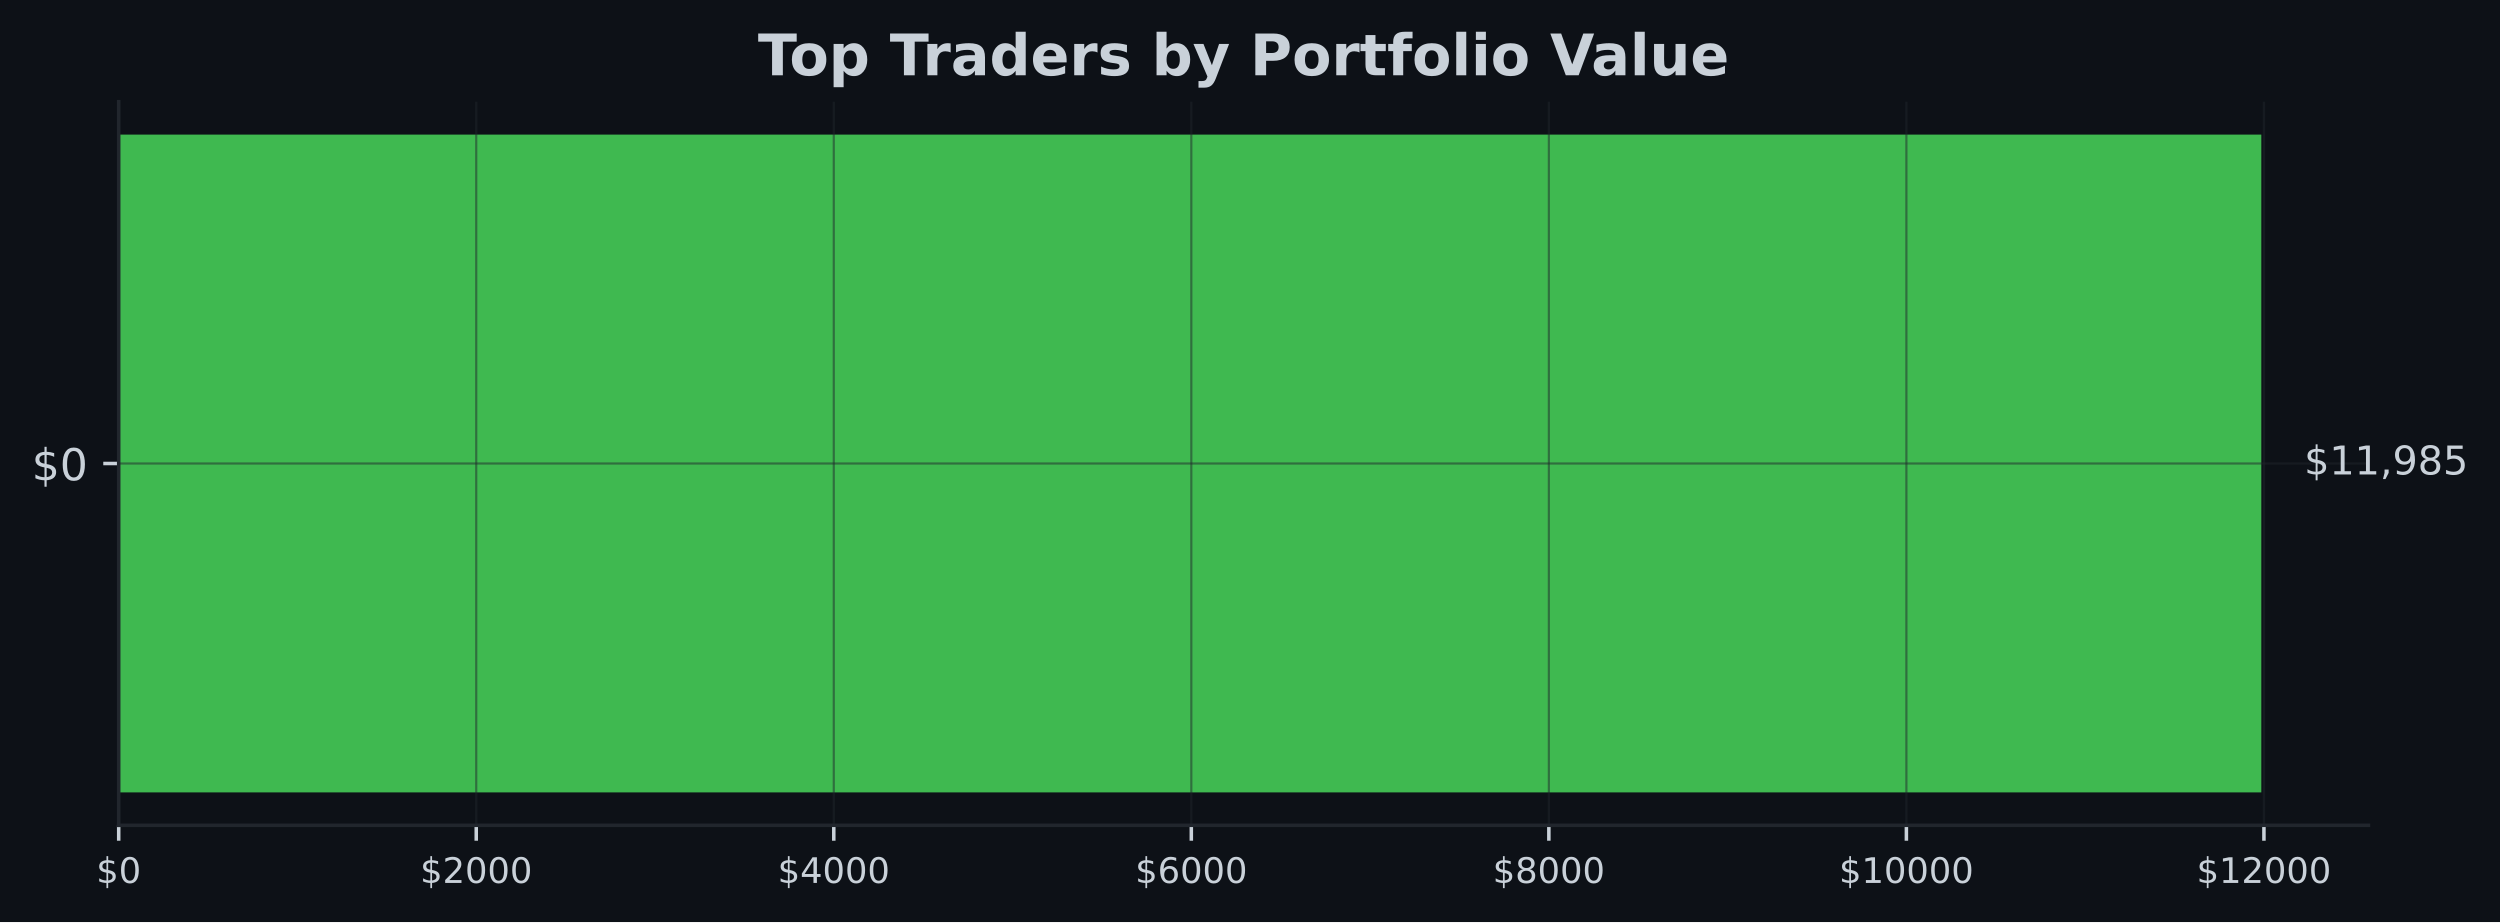
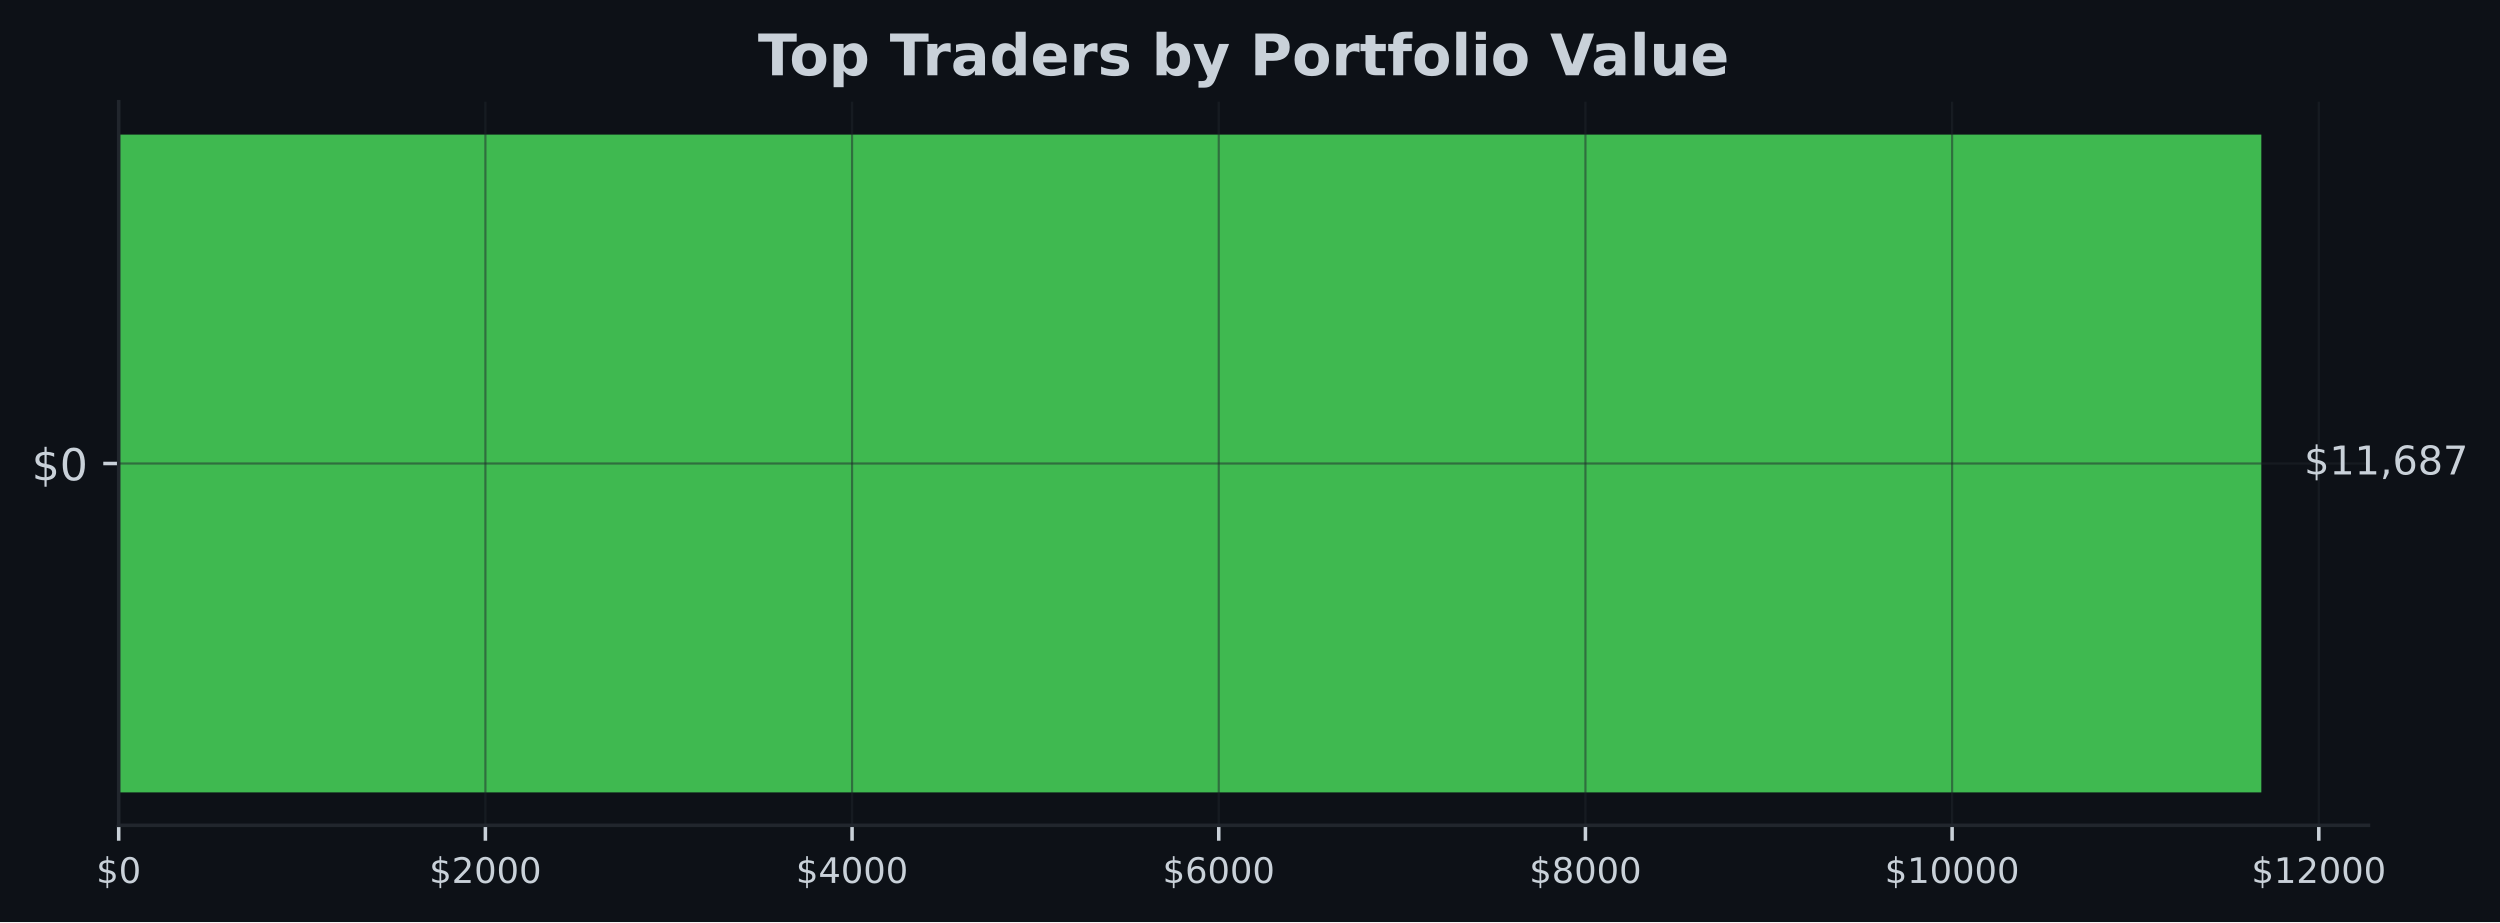
<svg xmlns="http://www.w3.org/2000/svg" xmlns:xlink="http://www.w3.org/1999/xlink" width="567.057pt" height="209.14pt" viewBox="0 0 567.057 209.14" version="1.1">
  <defs>
    <style type="text/css">*{stroke-linejoin: round; stroke-linecap: butt}</style>
  </defs>
  <g id="figure_1">
    <g id="patch_1">
      <path d="M 0 209.14  L 567.057 209.14  L 567.057 0  L 0 0  z " style="fill: #0d1117" />
    </g>
    <g id="axes_1">
      <g id="patch_2">
        <path d="M 26.925 187.198  L 537.219 187.198  L 537.219 23.078  L 26.925 23.078  z " style="fill: #0d1117" />
      </g>
      <g id="patch_3">
-         <path d="M 26.925 179.738  L 512.92 179.738  L 512.92 30.538  L 26.925 30.538  z " clip-path="url(#p8f07e9a227)" style="fill: #3fb950" />
+         <path d="M 26.925 179.738  L 512.92 179.738  L 512.92 30.538  L 26.925 30.538  z " clip-path="url(#pbc1e604e00)" style="fill: #3fb950" />
      </g>
      <g id="matplotlib.axis_1">
        <g id="xtick_1">
          <g id="line2d_1">
-             <path d="M 26.925 187.198  L 26.925 23.078  " clip-path="url(#p8f07e9a227)" style="fill: none; stroke: #21262d; stroke-opacity: 0.5; stroke-width: 0.5; stroke-linecap: square" />
+             <path d="M 26.925 187.198  L 26.925 23.078  " clip-path="url(#pbc1e604e00)" style="fill: none; stroke: #21262d; stroke-opacity: 0.5; stroke-width: 0.5; stroke-linecap: square" />
          </g>
          <g id="line2d_2">
            <defs>
-               <path id="mca3b709fff" d="M 0 0  L 0 3.5  " style="stroke: #c9d1d9; stroke-width: 0.8" />
+               <path id="mb0bc332b22" d="M 0 0  L 0 3.5  " style="stroke: #c9d1d9; stroke-width: 0.8" />
            </defs>
            <g>
-               <use xlink:href="#mca3b709fff" x="26.925" y="187.198" style="fill: #c9d1d9; stroke: #c9d1d9; stroke-width: 0.8" />
+               <use xlink:href="#mb0bc332b22" x="26.925" y="187.198" style="fill: #c9d1d9; stroke: #c9d1d9; stroke-width: 0.8" />
            </g>
          </g>
          <g id="text_1">
            <g style="fill: #c9d1d9" transform="translate(21.835 200.2767) scale(0.08 -0.08)">
              <defs>
                <path id="DejaVuSans-24" d="M 2163 -941  L 1850 -941  L 1847 0  Q 1519 6 1191 76  Q 863 147 531 288  L 531 850  Q 850 650 1176 548  Q 1503 447 1850 444  L 1850 1869  Q 1159 1981 845 2250  Q 531 2519 531 2988  Q 531 3497 872 3790  Q 1213 4084 1850 4128  L 1850 4863  L 2163 4863  L 2163 4138  Q 2453 4125 2725 4076  Q 2997 4028 3256 3944  L 3256 3397  Q 2997 3528 2723 3600  Q 2450 3672 2163 3684  L 2163 2350  Q 2872 2241 3206 1959  Q 3541 1678 3541 1191  Q 3541 663 3186 358  Q 2831 53 2163 6  L 2163 -941  z M 1850 2406  L 1850 3688  Q 1488 3647 1297 3481  Q 1106 3316 1106 3041  Q 1106 2772 1282 2622  Q 1459 2472 1850 2406  z M 2163 1806  L 2163 453  Q 2559 506 2761 678  Q 2963 850 2963 1131  Q 2963 1406 2770 1568  Q 2578 1731 2163 1806  z " transform="scale(0.015625)" />
                <path id="DejaVuSans-30" d="M 2034 4250  Q 1547 4250 1301 3770  Q 1056 3291 1056 2328  Q 1056 1369 1301 889  Q 1547 409 2034 409  Q 2525 409 2770 889  Q 3016 1369 3016 2328  Q 3016 3291 2770 3770  Q 2525 4250 2034 4250  z M 2034 4750  Q 2819 4750 3233 4129  Q 3647 3509 3647 2328  Q 3647 1150 3233 529  Q 2819 -91 2034 -91  Q 1250 -91 836 529  Q 422 1150 422 2328  Q 422 3509 836 4129  Q 1250 4750 2034 4750  z " transform="scale(0.015625)" />
              </defs>
              <use xlink:href="#DejaVuSans-24" />
              <use xlink:href="#DejaVuSans-30" transform="translate(63.62305 0)" />
            </g>
          </g>
        </g>
        <g id="xtick_2">
          <g id="line2d_3">
-             <path d="M 108.023 187.198  L 108.023 23.078  " clip-path="url(#p8f07e9a227)" style="fill: none; stroke: #21262d; stroke-opacity: 0.5; stroke-width: 0.5; stroke-linecap: square" />
+             <path d="M 110.097 187.198  L 110.097 23.078  " clip-path="url(#pbc1e604e00)" style="fill: none; stroke: #21262d; stroke-opacity: 0.5; stroke-width: 0.5; stroke-linecap: square" />
          </g>
          <g id="line2d_4">
            <g>
-               <use xlink:href="#mca3b709fff" x="108.023" y="187.198" style="fill: #c9d1d9; stroke: #c9d1d9; stroke-width: 0.8" />
+               <use xlink:href="#mb0bc332b22" x="110.097" y="187.198" style="fill: #c9d1d9; stroke: #c9d1d9; stroke-width: 0.8" />
            </g>
          </g>
          <g id="text_2">
-             <g style="fill: #c9d1d9" transform="translate(95.29769 200.2767) scale(0.08 -0.08)">
+             <g style="fill: #c9d1d9" transform="translate(97.37182 200.2767) scale(0.08 -0.08)">
              <defs>
                <path id="DejaVuSans-32" d="M 1228 531  L 3431 531  L 3431 0  L 469 0  L 469 531  Q 828 903 1448 1529  Q 2069 2156 2228 2338  Q 2531 2678 2651 2914  Q 2772 3150 2772 3378  Q 2772 3750 2511 3984  Q 2250 4219 1831 4219  Q 1534 4219 1204 4116  Q 875 4013 500 3803  L 500 4441  Q 881 4594 1212 4672  Q 1544 4750 1819 4750  Q 2544 4750 2975 4387  Q 3406 4025 3406 3419  Q 3406 3131 3298 2873  Q 3191 2616 2906 2266  Q 2828 2175 2409 1742  Q 1991 1309 1228 531  z " transform="scale(0.015625)" />
              </defs>
              <use xlink:href="#DejaVuSans-24" />
              <use xlink:href="#DejaVuSans-32" transform="translate(63.62305 0)" />
              <use xlink:href="#DejaVuSans-30" transform="translate(127.2461 0)" />
              <use xlink:href="#DejaVuSans-30" transform="translate(190.8691 0)" />
              <use xlink:href="#DejaVuSans-30" transform="translate(254.4922 0)" />
            </g>
          </g>
        </g>
        <g id="xtick_3">
          <g id="line2d_5">
-             <path d="M 189.12 187.198  L 189.12 23.078  " clip-path="url(#p8f07e9a227)" style="fill: none; stroke: #21262d; stroke-opacity: 0.5; stroke-width: 0.5; stroke-linecap: square" />
+             <path d="M 193.269 187.198  L 193.269 23.078  " clip-path="url(#pbc1e604e00)" style="fill: none; stroke: #21262d; stroke-opacity: 0.5; stroke-width: 0.5; stroke-linecap: square" />
          </g>
          <g id="line2d_6">
            <g>
-               <use xlink:href="#mca3b709fff" x="189.12" y="187.198" style="fill: #c9d1d9; stroke: #c9d1d9; stroke-width: 0.8" />
+               <use xlink:href="#mb0bc332b22" x="193.269" y="187.198" style="fill: #c9d1d9; stroke: #c9d1d9; stroke-width: 0.8" />
            </g>
          </g>
          <g id="text_3">
-             <g style="fill: #c9d1d9" transform="translate(176.3954 200.2767) scale(0.08 -0.08)">
+             <g style="fill: #c9d1d9" transform="translate(180.5436 200.2767) scale(0.08 -0.08)">
              <defs>
                <path id="DejaVuSans-34" d="M 2419 4116  L 825 1625  L 2419 1625  L 2419 4116  z M 2253 4666  L 3047 4666  L 3047 1625  L 3713 1625  L 3713 1100  L 3047 1100  L 3047 0  L 2419 0  L 2419 1100  L 313 1100  L 313 1709  L 2253 4666  z " transform="scale(0.015625)" />
              </defs>
              <use xlink:href="#DejaVuSans-24" />
              <use xlink:href="#DejaVuSans-34" transform="translate(63.62305 0)" />
              <use xlink:href="#DejaVuSans-30" transform="translate(127.2461 0)" />
              <use xlink:href="#DejaVuSans-30" transform="translate(190.8691 0)" />
              <use xlink:href="#DejaVuSans-30" transform="translate(254.4922 0)" />
            </g>
          </g>
        </g>
        <g id="xtick_4">
          <g id="line2d_7">
-             <path d="M 270.218 187.198  L 270.218 23.078  " clip-path="url(#p8f07e9a227)" style="fill: none; stroke: #21262d; stroke-opacity: 0.5; stroke-width: 0.5; stroke-linecap: square" />
+             <path d="M 276.44 187.198  L 276.44 23.078  " clip-path="url(#pbc1e604e00)" style="fill: none; stroke: #21262d; stroke-opacity: 0.5; stroke-width: 0.5; stroke-linecap: square" />
          </g>
          <g id="line2d_8">
            <g>
-               <use xlink:href="#mca3b709fff" x="270.218" y="187.198" style="fill: #c9d1d9; stroke: #c9d1d9; stroke-width: 0.8" />
+               <use xlink:href="#mb0bc332b22" x="276.44" y="187.198" style="fill: #c9d1d9; stroke: #c9d1d9; stroke-width: 0.8" />
            </g>
          </g>
          <g id="text_4">
-             <g style="fill: #c9d1d9" transform="translate(257.4931 200.2767) scale(0.08 -0.08)">
+             <g style="fill: #c9d1d9" transform="translate(263.7155 200.2767) scale(0.08 -0.08)">
              <defs>
                <path id="DejaVuSans-36" d="M 2113 2584  Q 1688 2584 1439 2293  Q 1191 2003 1191 1497  Q 1191 994 1439 701  Q 1688 409 2113 409  Q 2538 409 2786 701  Q 3034 994 3034 1497  Q 3034 2003 2786 2293  Q 2538 2584 2113 2584  z M 3366 4563  L 3366 3988  Q 3128 4100 2886 4159  Q 2644 4219 2406 4219  Q 1781 4219 1451 3797  Q 1122 3375 1075 2522  Q 1259 2794 1537 2939  Q 1816 3084 2150 3084  Q 2853 3084 3261 2657  Q 3669 2231 3669 1497  Q 3669 778 3244 343  Q 2819 -91 2113 -91  Q 1303 -91 875 529  Q 447 1150 447 2328  Q 447 3434 972 4092  Q 1497 4750 2381 4750  Q 2619 4750 2861 4703  Q 3103 4656 3366 4563  z " transform="scale(0.015625)" />
              </defs>
              <use xlink:href="#DejaVuSans-24" />
              <use xlink:href="#DejaVuSans-36" transform="translate(63.62305 0)" />
              <use xlink:href="#DejaVuSans-30" transform="translate(127.2461 0)" />
              <use xlink:href="#DejaVuSans-30" transform="translate(190.8691 0)" />
              <use xlink:href="#DejaVuSans-30" transform="translate(254.4922 0)" />
            </g>
          </g>
        </g>
        <g id="xtick_5">
          <g id="line2d_9">
-             <path d="M 351.316 187.198  L 351.316 23.078  " clip-path="url(#p8f07e9a227)" style="fill: none; stroke: #21262d; stroke-opacity: 0.5; stroke-width: 0.5; stroke-linecap: square" />
+             <path d="M 359.612 187.198  L 359.612 23.078  " clip-path="url(#pbc1e604e00)" style="fill: none; stroke: #21262d; stroke-opacity: 0.5; stroke-width: 0.5; stroke-linecap: square" />
          </g>
          <g id="line2d_10">
            <g>
-               <use xlink:href="#mca3b709fff" x="351.316" y="187.198" style="fill: #c9d1d9; stroke: #c9d1d9; stroke-width: 0.8" />
+               <use xlink:href="#mb0bc332b22" x="359.612" y="187.198" style="fill: #c9d1d9; stroke: #c9d1d9; stroke-width: 0.8" />
            </g>
          </g>
          <g id="text_5">
-             <g style="fill: #c9d1d9" transform="translate(338.5908 200.2767) scale(0.08 -0.08)">
+             <g style="fill: #c9d1d9" transform="translate(346.8873 200.2767) scale(0.08 -0.08)">
              <defs>
                <path id="DejaVuSans-38" d="M 2034 2216  Q 1584 2216 1326 1975  Q 1069 1734 1069 1313  Q 1069 891 1326 650  Q 1584 409 2034 409  Q 2484 409 2743 651  Q 3003 894 3003 1313  Q 3003 1734 2745 1975  Q 2488 2216 2034 2216  z M 1403 2484  Q 997 2584 770 2862  Q 544 3141 544 3541  Q 544 4100 942 4425  Q 1341 4750 2034 4750  Q 2731 4750 3128 4425  Q 3525 4100 3525 3541  Q 3525 3141 3298 2862  Q 3072 2584 2669 2484  Q 3125 2378 3379 2068  Q 3634 1759 3634 1313  Q 3634 634 3220 271  Q 2806 -91 2034 -91  Q 1263 -91 848 271  Q 434 634 434 1313  Q 434 1759 690 2068  Q 947 2378 1403 2484  z M 1172 3481  Q 1172 3119 1398 2916  Q 1625 2713 2034 2713  Q 2441 2713 2670 2916  Q 2900 3119 2900 3481  Q 2900 3844 2670 4047  Q 2441 4250 2034 4250  Q 1625 4250 1398 4047  Q 1172 3844 1172 3481  z " transform="scale(0.015625)" />
              </defs>
              <use xlink:href="#DejaVuSans-24" />
              <use xlink:href="#DejaVuSans-38" transform="translate(63.62305 0)" />
              <use xlink:href="#DejaVuSans-30" transform="translate(127.2461 0)" />
              <use xlink:href="#DejaVuSans-30" transform="translate(190.8691 0)" />
              <use xlink:href="#DejaVuSans-30" transform="translate(254.4922 0)" />
            </g>
          </g>
        </g>
        <g id="xtick_6">
          <g id="line2d_11">
-             <path d="M 432.413 187.198  L 432.413 23.078  " clip-path="url(#p8f07e9a227)" style="fill: none; stroke: #21262d; stroke-opacity: 0.5; stroke-width: 0.5; stroke-linecap: square" />
+             <path d="M 442.784 187.198  L 442.784 23.078  " clip-path="url(#pbc1e604e00)" style="fill: none; stroke: #21262d; stroke-opacity: 0.5; stroke-width: 0.5; stroke-linecap: square" />
          </g>
          <g id="line2d_12">
            <g>
-               <use xlink:href="#mca3b709fff" x="432.413" y="187.198" style="fill: #c9d1d9; stroke: #c9d1d9; stroke-width: 0.8" />
+               <use xlink:href="#mb0bc332b22" x="442.784" y="187.198" style="fill: #c9d1d9; stroke: #c9d1d9; stroke-width: 0.8" />
            </g>
          </g>
          <g id="text_6">
-             <g style="fill: #c9d1d9" transform="translate(417.1435 200.2767) scale(0.08 -0.08)">
+             <g style="fill: #c9d1d9" transform="translate(427.5141 200.2767) scale(0.08 -0.08)">
              <defs>
                <path id="DejaVuSans-31" d="M 794 531  L 1825 531  L 1825 4091  L 703 3866  L 703 4441  L 1819 4666  L 2450 4666  L 2450 531  L 3481 531  L 3481 0  L 794 0  L 794 531  z " transform="scale(0.015625)" />
              </defs>
              <use xlink:href="#DejaVuSans-24" />
              <use xlink:href="#DejaVuSans-31" transform="translate(63.62305 0)" />
              <use xlink:href="#DejaVuSans-30" transform="translate(127.2461 0)" />
              <use xlink:href="#DejaVuSans-30" transform="translate(190.8691 0)" />
              <use xlink:href="#DejaVuSans-30" transform="translate(254.4922 0)" />
              <use xlink:href="#DejaVuSans-30" transform="translate(318.1152 0)" />
            </g>
          </g>
        </g>
        <g id="xtick_7">
          <g id="line2d_13">
-             <path d="M 513.511 187.198  L 513.511 23.078  " clip-path="url(#p8f07e9a227)" style="fill: none; stroke: #21262d; stroke-opacity: 0.5; stroke-width: 0.5; stroke-linecap: square" />
+             <path d="M 525.956 187.198  L 525.956 23.078  " clip-path="url(#pbc1e604e00)" style="fill: none; stroke: #21262d; stroke-opacity: 0.5; stroke-width: 0.5; stroke-linecap: square" />
          </g>
          <g id="line2d_14">
            <g>
-               <use xlink:href="#mca3b709fff" x="513.511" y="187.198" style="fill: #c9d1d9; stroke: #c9d1d9; stroke-width: 0.8" />
+               <use xlink:href="#mb0bc332b22" x="525.956" y="187.198" style="fill: #c9d1d9; stroke: #c9d1d9; stroke-width: 0.8" />
            </g>
          </g>
          <g id="text_7">
-             <g style="fill: #c9d1d9" transform="translate(498.2412 200.2767) scale(0.08 -0.08)">
+             <g style="fill: #c9d1d9" transform="translate(510.6859 200.2767) scale(0.08 -0.08)">
              <use xlink:href="#DejaVuSans-24" />
              <use xlink:href="#DejaVuSans-31" transform="translate(63.62305 0)" />
              <use xlink:href="#DejaVuSans-32" transform="translate(127.2461 0)" />
              <use xlink:href="#DejaVuSans-30" transform="translate(190.8691 0)" />
              <use xlink:href="#DejaVuSans-30" transform="translate(254.4922 0)" />
              <use xlink:href="#DejaVuSans-30" transform="translate(318.1152 0)" />
            </g>
          </g>
        </g>
      </g>
      <g id="matplotlib.axis_2">
        <g id="ytick_1">
          <g id="line2d_15">
-             <path d="M 26.925 105.138  L 537.219 105.138  " clip-path="url(#p8f07e9a227)" style="fill: none; stroke: #21262d; stroke-opacity: 0.5; stroke-width: 0.5; stroke-linecap: square" />
+             <path d="M 26.925 105.138  L 537.219 105.138  " clip-path="url(#pbc1e604e00)" style="fill: none; stroke: #21262d; stroke-opacity: 0.5; stroke-width: 0.5; stroke-linecap: square" />
          </g>
          <g id="line2d_16">
            <defs>
-               <path id="m46c07d47ef" d="M 0 0  L -3.5 0  " style="stroke: #c9d1d9; stroke-width: 0.8" />
+               <path id="m6ec7ff9dbb" d="M 0 0  L -3.5 0  " style="stroke: #c9d1d9; stroke-width: 0.8" />
            </defs>
            <g>
-               <use xlink:href="#m46c07d47ef" x="26.925" y="105.138" style="fill: #c9d1d9; stroke: #c9d1d9; stroke-width: 0.8" />
+               <use xlink:href="#m6ec7ff9dbb" x="26.925" y="105.138" style="fill: #c9d1d9; stroke: #c9d1d9; stroke-width: 0.8" />
            </g>
          </g>
          <g id="text_8">
            <g style="fill: #c9d1d9" transform="translate(7.2 108.9372) scale(0.1 -0.1)">
              <use xlink:href="#DejaVuSans-24" />
              <use xlink:href="#DejaVuSans-30" transform="translate(63.62305 0)" />
            </g>
          </g>
        </g>
      </g>
      <g id="patch_4">
        <path d="M 26.925 187.198  L 26.925 23.078  " style="fill: none; stroke: #21262d; stroke-width: 0.8; stroke-linejoin: miter; stroke-linecap: square" />
      </g>
      <g id="patch_5">
        <path d="M 26.925 187.198  L 537.219 187.198  " style="fill: none; stroke: #21262d; stroke-width: 0.8; stroke-linejoin: miter; stroke-linecap: square" />
      </g>
      <g id="text_9">
        <g style="fill: #c9d1d9" transform="translate(522.6394 107.6214) scale(0.09 -0.09)">
          <defs>
            <path id="DejaVuSans-2c" d="M 750 794  L 1409 794  L 1409 256  L 897 -744  L 494 -744  L 750 256  L 750 794  z " transform="scale(0.015625)" />
-             <path id="DejaVuSans-39" d="M 703 97  L 703 672  Q 941 559 1184 500  Q 1428 441 1663 441  Q 2288 441 2617 861  Q 2947 1281 2994 2138  Q 2813 1869 2534 1725  Q 2256 1581 1919 1581  Q 1219 1581 811 2004  Q 403 2428 403 3163  Q 403 3881 828 4315  Q 1253 4750 1959 4750  Q 2769 4750 3195 4129  Q 3622 3509 3622 2328  Q 3622 1225 3098 567  Q 2575 -91 1691 -91  Q 1453 -91 1209 -44  Q 966 3 703 97  z M 1959 2075  Q 2384 2075 2632 2365  Q 2881 2656 2881 3163  Q 2881 3666 2632 3958  Q 2384 4250 1959 4250  Q 1534 4250 1286 3958  Q 1038 3666 1038 3163  Q 1038 2656 1286 2365  Q 1534 2075 1959 2075  z " transform="scale(0.015625)" />
-             <path id="DejaVuSans-35" d="M 691 4666  L 3169 4666  L 3169 4134  L 1269 4134  L 1269 2991  Q 1406 3038 1543 3061  Q 1681 3084 1819 3084  Q 2600 3084 3056 2656  Q 3513 2228 3513 1497  Q 3513 744 3044 326  Q 2575 -91 1722 -91  Q 1428 -91 1123 -41  Q 819 9 494 109  L 494 744  Q 775 591 1075 516  Q 1375 441 1709 441  Q 2250 441 2565 725  Q 2881 1009 2881 1497  Q 2881 1984 2565 2268  Q 2250 2553 1709 2553  Q 1456 2553 1204 2497  Q 953 2441 691 2322  L 691 4666  z " transform="scale(0.015625)" />
+             <path id="DejaVuSans-37" d="M 525 4666  L 3525 4666  L 3525 4397  L 1831 0  L 1172 0  L 2766 4134  L 525 4134  L 525 4666  z " transform="scale(0.015625)" />
          </defs>
          <use xlink:href="#DejaVuSans-24" />
          <use xlink:href="#DejaVuSans-31" transform="translate(63.62305 0)" />
          <use xlink:href="#DejaVuSans-31" transform="translate(127.2461 0)" />
          <use xlink:href="#DejaVuSans-2c" transform="translate(190.8691 0)" />
-           <use xlink:href="#DejaVuSans-39" transform="translate(222.6562 0)" />
+           <use xlink:href="#DejaVuSans-36" transform="translate(222.6562 0)" />
          <use xlink:href="#DejaVuSans-38" transform="translate(286.2793 0)" />
-           <use xlink:href="#DejaVuSans-35" transform="translate(349.9023 0)" />
+           <use xlink:href="#DejaVuSans-37" transform="translate(349.9023 0)" />
        </g>
      </g>
      <g id="text_10">
        <g style="fill: #c9d1d9" transform="translate(171.9124 17.07797) scale(0.13 -0.13)">
          <defs>
            <path id="DejaVuSans-Bold-54" d="M 31 4666  L 4331 4666  L 4331 3756  L 2784 3756  L 2784 0  L 1581 0  L 1581 3756  L 31 3756  L 31 4666  z " transform="scale(0.015625)" />
            <path id="DejaVuSans-Bold-6f" d="M 2203 2784  Q 1831 2784 1636 2517  Q 1441 2250 1441 1747  Q 1441 1244 1636 976  Q 1831 709 2203 709  Q 2569 709 2762 976  Q 2956 1244 2956 1747  Q 2956 2250 2762 2517  Q 2569 2784 2203 2784  z M 2203 3584  Q 3106 3584 3614 3096  Q 4122 2609 4122 1747  Q 4122 884 3614 396  Q 3106 -91 2203 -91  Q 1297 -91 786 396  Q 275 884 275 1747  Q 275 2609 786 3096  Q 1297 3584 2203 3584  z " transform="scale(0.015625)" />
            <path id="DejaVuSans-Bold-70" d="M 1656 506  L 1656 -1331  L 538 -1331  L 538 3500  L 1656 3500  L 1656 2988  Q 1888 3294 2169 3439  Q 2450 3584 2816 3584  Q 3463 3584 3878 3070  Q 4294 2556 4294 1747  Q 4294 938 3878 423  Q 3463 -91 2816 -91  Q 2450 -91 2169 54  Q 1888 200 1656 506  z M 2400 2772  Q 2041 2772 1848 2508  Q 1656 2244 1656 1747  Q 1656 1250 1848 986  Q 2041 722 2400 722  Q 2759 722 2948 984  Q 3138 1247 3138 1747  Q 3138 2247 2948 2509  Q 2759 2772 2400 2772  z " transform="scale(0.015625)" />
            <path id="DejaVuSans-Bold-20" transform="scale(0.015625)" />
            <path id="DejaVuSans-Bold-72" d="M 3138 2547  Q 2991 2616 2845 2648  Q 2700 2681 2553 2681  Q 2122 2681 1889 2404  Q 1656 2128 1656 1613  L 1656 0  L 538 0  L 538 3500  L 1656 3500  L 1656 2925  Q 1872 3269 2151 3426  Q 2431 3584 2822 3584  Q 2878 3584 2943 3579  Q 3009 3575 3134 3559  L 3138 2547  z " transform="scale(0.015625)" />
            <path id="DejaVuSans-Bold-61" d="M 2106 1575  Q 1756 1575 1579 1456  Q 1403 1338 1403 1106  Q 1403 894 1545 773  Q 1688 653 1941 653  Q 2256 653 2472 879  Q 2688 1106 2688 1447  L 2688 1575  L 2106 1575  z M 3816 1997  L 3816 0  L 2688 0  L 2688 519  Q 2463 200 2181 54  Q 1900 -91 1497 -91  Q 953 -91 614 226  Q 275 544 275 1050  Q 275 1666 698 1953  Q 1122 2241 2028 2241  L 2688 2241  L 2688 2328  Q 2688 2594 2478 2717  Q 2269 2841 1825 2841  Q 1466 2841 1156 2769  Q 847 2697 581 2553  L 581 3406  Q 941 3494 1303 3539  Q 1666 3584 2028 3584  Q 2975 3584 3395 3211  Q 3816 2838 3816 1997  z " transform="scale(0.015625)" />
            <path id="DejaVuSans-Bold-64" d="M 2919 2988  L 2919 4863  L 4044 4863  L 4044 0  L 2919 0  L 2919 506  Q 2688 197 2409 53  Q 2131 -91 1766 -91  Q 1119 -91 703 423  Q 288 938 288 1747  Q 288 2556 703 3070  Q 1119 3584 1766 3584  Q 2128 3584 2408 3439  Q 2688 3294 2919 2988  z M 2181 722  Q 2541 722 2730 984  Q 2919 1247 2919 1747  Q 2919 2247 2730 2509  Q 2541 2772 2181 2772  Q 1825 2772 1636 2509  Q 1447 2247 1447 1747  Q 1447 1247 1636 984  Q 1825 722 2181 722  z " transform="scale(0.015625)" />
            <path id="DejaVuSans-Bold-65" d="M 4031 1759  L 4031 1441  L 1416 1441  Q 1456 1047 1700 850  Q 1944 653 2381 653  Q 2734 653 3104 758  Q 3475 863 3866 1075  L 3866 213  Q 3469 63 3072 -14  Q 2675 -91 2278 -91  Q 1328 -91 801 392  Q 275 875 275 1747  Q 275 2603 792 3093  Q 1309 3584 2216 3584  Q 3041 3584 3536 3087  Q 4031 2591 4031 1759  z M 2881 2131  Q 2881 2450 2695 2645  Q 2509 2841 2209 2841  Q 1884 2841 1681 2658  Q 1478 2475 1428 2131  L 2881 2131  z " transform="scale(0.015625)" />
            <path id="DejaVuSans-Bold-73" d="M 3272 3391  L 3272 2541  Q 2913 2691 2578 2766  Q 2244 2841 1947 2841  Q 1628 2841 1473 2761  Q 1319 2681 1319 2516  Q 1319 2381 1436 2309  Q 1553 2238 1856 2203  L 2053 2175  Q 2913 2066 3209 1816  Q 3506 1566 3506 1031  Q 3506 472 3093 190  Q 2681 -91 1863 -91  Q 1516 -91 1145 -36  Q 775 19 384 128  L 384 978  Q 719 816 1070 734  Q 1422 653 1784 653  Q 2113 653 2278 743  Q 2444 834 2444 1013  Q 2444 1163 2330 1236  Q 2216 1309 1875 1350  L 1678 1375  Q 931 1469 631 1722  Q 331 1975 331 2491  Q 331 3047 712 3315  Q 1094 3584 1881 3584  Q 2191 3584 2531 3537  Q 2872 3491 3272 3391  z " transform="scale(0.015625)" />
            <path id="DejaVuSans-Bold-62" d="M 2400 722  Q 2759 722 2948 984  Q 3138 1247 3138 1747  Q 3138 2247 2948 2509  Q 2759 2772 2400 2772  Q 2041 2772 1848 2508  Q 1656 2244 1656 1747  Q 1656 1250 1848 986  Q 2041 722 2400 722  z M 1656 2988  Q 1888 3294 2169 3439  Q 2450 3584 2816 3584  Q 3463 3584 3878 3070  Q 4294 2556 4294 1747  Q 4294 938 3878 423  Q 3463 -91 2816 -91  Q 2450 -91 2169 54  Q 1888 200 1656 506  L 1656 0  L 538 0  L 538 4863  L 1656 4863  L 1656 2988  z " transform="scale(0.015625)" />
            <path id="DejaVuSans-Bold-79" d="M 78 3500  L 1197 3500  L 2138 1125  L 2938 3500  L 4056 3500  L 2584 -331  Q 2363 -916 2067 -1148  Q 1772 -1381 1288 -1381  L 641 -1381  L 641 -647  L 991 -647  Q 1275 -647 1404 -556  Q 1534 -466 1606 -231  L 1638 -134  L 78 3500  z " transform="scale(0.015625)" />
            <path id="DejaVuSans-Bold-50" d="M 588 4666  L 2584 4666  Q 3475 4666 3951 4270  Q 4428 3875 4428 3144  Q 4428 2409 3951 2014  Q 3475 1619 2584 1619  L 1791 1619  L 1791 0  L 588 0  L 588 4666  z M 1791 3794  L 1791 2491  L 2456 2491  Q 2806 2491 2997 2661  Q 3188 2831 3188 3144  Q 3188 3456 2997 3625  Q 2806 3794 2456 3794  L 1791 3794  z " transform="scale(0.015625)" />
            <path id="DejaVuSans-Bold-74" d="M 1759 4494  L 1759 3500  L 2913 3500  L 2913 2700  L 1759 2700  L 1759 1216  Q 1759 972 1856 886  Q 1953 800 2241 800  L 2816 800  L 2816 0  L 1856 0  Q 1194 0 917 276  Q 641 553 641 1216  L 641 2700  L 84 2700  L 84 3500  L 641 3500  L 641 4494  L 1759 4494  z " transform="scale(0.015625)" />
            <path id="DejaVuSans-Bold-66" d="M 2841 4863  L 2841 4128  L 2222 4128  Q 1984 4128 1890 4042  Q 1797 3956 1797 3744  L 1797 3500  L 2753 3500  L 2753 2700  L 1797 2700  L 1797 0  L 678 0  L 678 2700  L 122 2700  L 122 3500  L 678 3500  L 678 3744  Q 678 4316 997 4589  Q 1316 4863 1984 4863  L 2841 4863  z " transform="scale(0.015625)" />
            <path id="DejaVuSans-Bold-6c" d="M 538 4863  L 1656 4863  L 1656 0  L 538 0  L 538 4863  z " transform="scale(0.015625)" />
            <path id="DejaVuSans-Bold-69" d="M 538 3500  L 1656 3500  L 1656 0  L 538 0  L 538 3500  z M 538 4863  L 1656 4863  L 1656 3950  L 538 3950  L 538 4863  z " transform="scale(0.015625)" />
            <path id="DejaVuSans-Bold-56" d="M 31 4666  L 1241 4666  L 2478 1222  L 3713 4666  L 4922 4666  L 3194 0  L 1759 0  L 31 4666  z " transform="scale(0.015625)" />
            <path id="DejaVuSans-Bold-75" d="M 500 1363  L 500 3500  L 1625 3500  L 1625 3150  Q 1625 2866 1622 2436  Q 1619 2006 1619 1863  Q 1619 1441 1641 1255  Q 1663 1069 1716 984  Q 1784 875 1895 815  Q 2006 756 2150 756  Q 2500 756 2700 1025  Q 2900 1294 2900 1772  L 2900 3500  L 4019 3500  L 4019 0  L 2900 0  L 2900 506  Q 2647 200 2364 54  Q 2081 -91 1741 -91  Q 1134 -91 817 281  Q 500 653 500 1363  z " transform="scale(0.015625)" />
          </defs>
          <use xlink:href="#DejaVuSans-Bold-54" />
          <use xlink:href="#DejaVuSans-Bold-6f" transform="translate(54.96289 0)" />
          <use xlink:href="#DejaVuSans-Bold-70" transform="translate(123.6641 0)" />
          <use xlink:href="#DejaVuSans-Bold-20" transform="translate(195.2461 0)" />
          <use xlink:href="#DejaVuSans-Bold-54" transform="translate(230.0605 0)" />
          <use xlink:href="#DejaVuSans-Bold-72" transform="translate(287.2734 0)" />
          <use xlink:href="#DejaVuSans-Bold-61" transform="translate(336.5898 0)" />
          <use xlink:href="#DejaVuSans-Bold-64" transform="translate(404.0703 0)" />
          <use xlink:href="#DejaVuSans-Bold-65" transform="translate(475.6523 0)" />
          <use xlink:href="#DejaVuSans-Bold-72" transform="translate(543.4746 0)" />
          <use xlink:href="#DejaVuSans-Bold-73" transform="translate(592.791 0)" />
          <use xlink:href="#DejaVuSans-Bold-20" transform="translate(652.3125 0)" />
          <use xlink:href="#DejaVuSans-Bold-62" transform="translate(687.127 0)" />
          <use xlink:href="#DejaVuSans-Bold-79" transform="translate(758.709 0)" />
          <use xlink:href="#DejaVuSans-Bold-20" transform="translate(823.8945 0)" />
          <use xlink:href="#DejaVuSans-Bold-50" transform="translate(858.709 0)" />
          <use xlink:href="#DejaVuSans-Bold-6f" transform="translate(932 0)" />
          <use xlink:href="#DejaVuSans-Bold-72" transform="translate(1000.701 0)" />
          <use xlink:href="#DejaVuSans-Bold-74" transform="translate(1050.018 0)" />
          <use xlink:href="#DejaVuSans-Bold-66" transform="translate(1097.82 0)" />
          <use xlink:href="#DejaVuSans-Bold-6f" transform="translate(1141.326 0)" />
          <use xlink:href="#DejaVuSans-Bold-6c" transform="translate(1210.027 0)" />
          <use xlink:href="#DejaVuSans-Bold-69" transform="translate(1244.305 0)" />
          <use xlink:href="#DejaVuSans-Bold-6f" transform="translate(1278.582 0)" />
          <use xlink:href="#DejaVuSans-Bold-20" transform="translate(1347.283 0)" />
          <use xlink:href="#DejaVuSans-Bold-56" transform="translate(1382.098 0)" />
          <use xlink:href="#DejaVuSans-Bold-61" transform="translate(1453.99 0)" />
          <use xlink:href="#DejaVuSans-Bold-6c" transform="translate(1521.471 0)" />
          <use xlink:href="#DejaVuSans-Bold-75" transform="translate(1555.748 0)" />
          <use xlink:href="#DejaVuSans-Bold-65" transform="translate(1626.939 0)" />
        </g>
      </g>
    </g>
  </g>
  <defs>
-     <clipPath id="p8f07e9a227">
+     <clipPath id="pbc1e604e00">
      <rect x="26.925" y="23.078" width="510.294" height="164.12" />
    </clipPath>
  </defs>
</svg>
